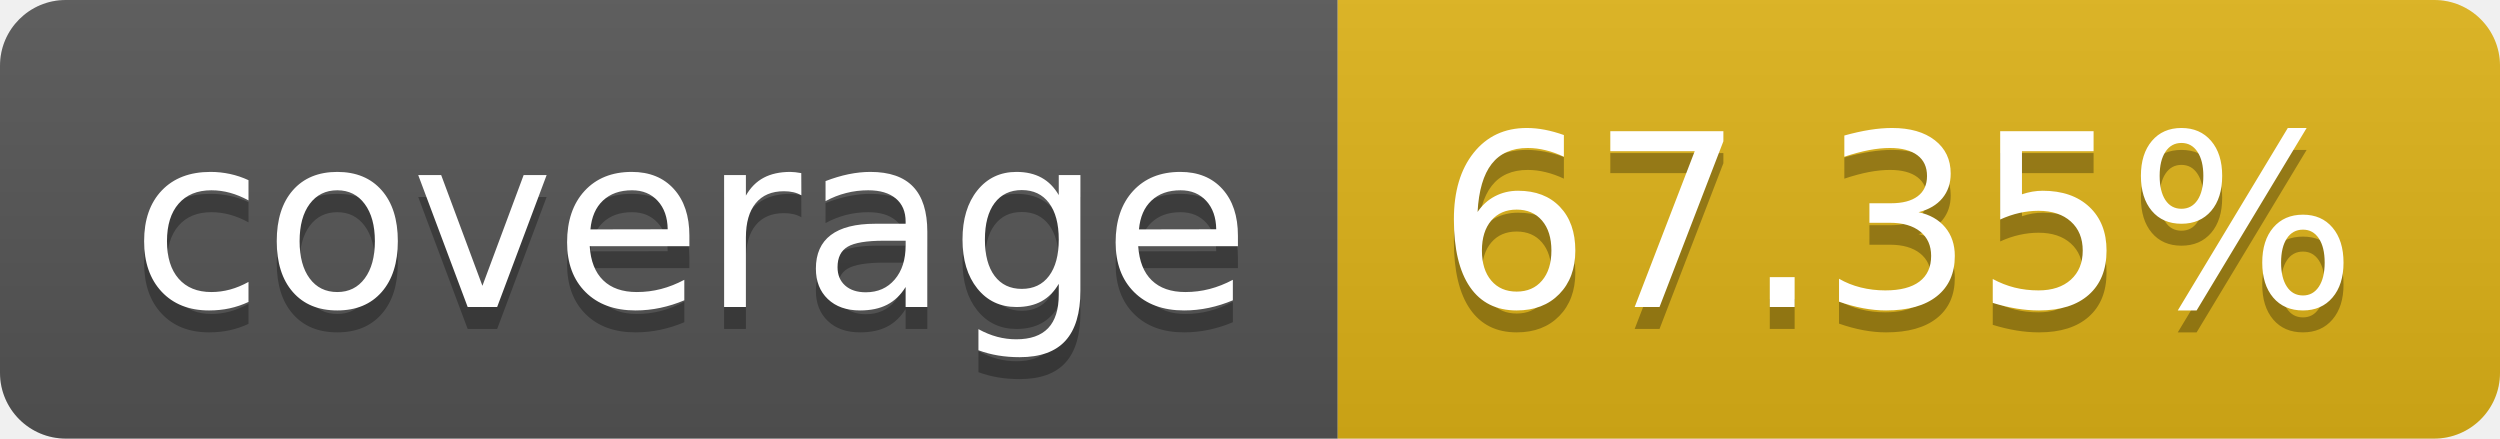
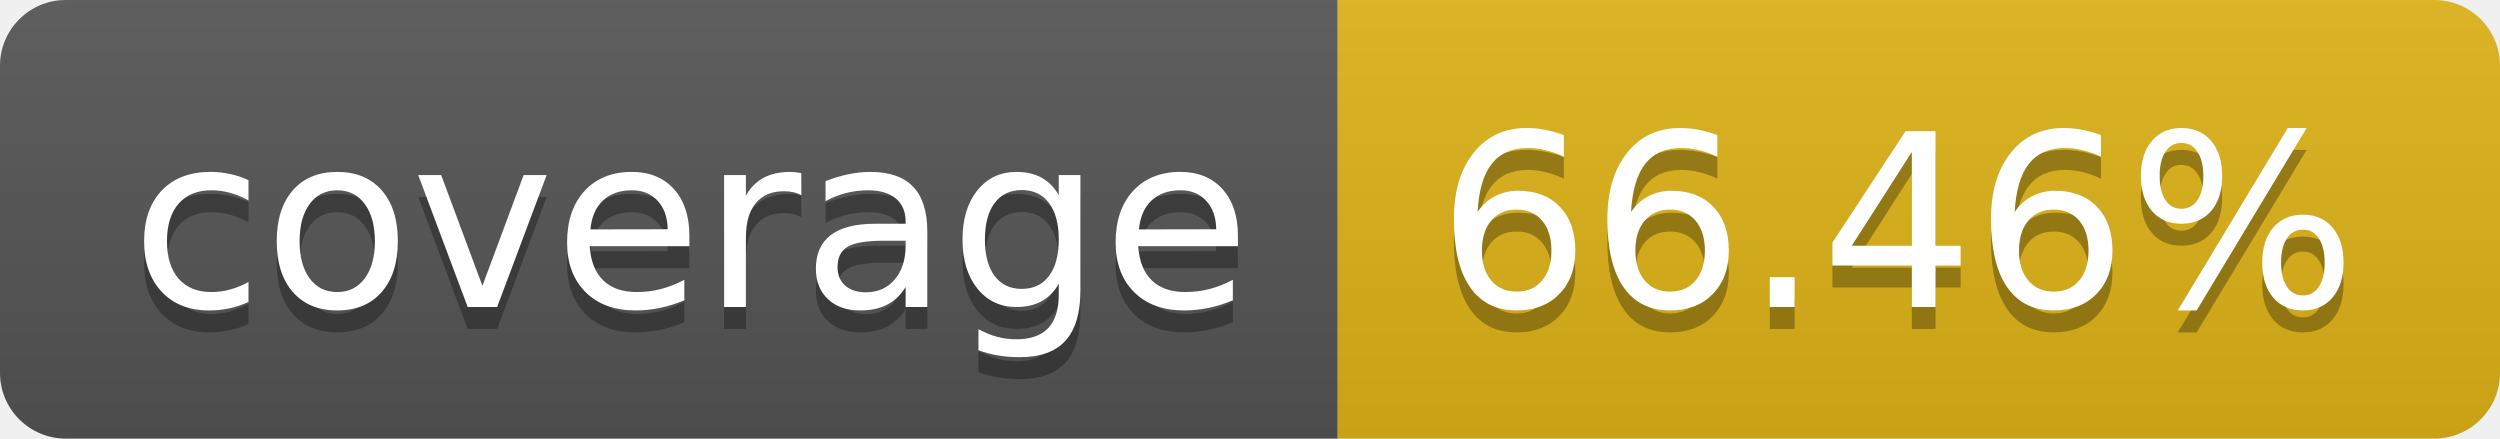
- <svg xmlns="http://www.w3.org/2000/svg" width="114" height="20" role="img" aria-label="coverage: 67.35%">
+ <svg xmlns="http://www.w3.org/2000/svg" width="114" height="20" role="img" aria-label="coverage: 66.46%">
  <linearGradient id="s" x2="0" y2="100%">
    <stop offset="0" stop-color="#bbb" stop-opacity=".1" />
    <stop offset="1" stop-opacity=".1" />
  </linearGradient>
  <clipPath id="r">
    <rect width="114" height="20" rx="3" fill="#fff" />
  </clipPath>
  <g clip-path="url(#r)">
    <rect width="61" height="20" fill="#555" />
    <rect x="61" width="53" height="20" fill="#dfb317" />
    <rect width="114" height="20" fill="url(#s)" />
  </g>
  <g fill="#fff" text-anchor="middle" font-family="Verdana,Geneva,DejaVu Sans,sans-serif" text-rendering="geometricPrecision" font-size="110">
    <text aria-hidden="true" x="315" y="150" fill="#010101" fill-opacity=".3" transform="scale(.1)" textLength="510">coverage</text>
    <text x="315" y="140" transform="scale(.1)" fill="#fff" textLength="510">coverage</text>
-     <text aria-hidden="true" x="865" y="150" fill="#010101" fill-opacity=".3" transform="scale(.1)" textLength="430">67.35%</text>
-     <text x="865" y="140" transform="scale(.1)" fill="#fff" textLength="430">67.35%</text>
+     <text aria-hidden="true" x="865" y="150" fill="#010101" fill-opacity=".3" transform="scale(.1)" textLength="430">66.46%</text>
+     <text x="865" y="140" transform="scale(.1)" fill="#fff" textLength="430">66.46%</text>
  </g>
</svg>
